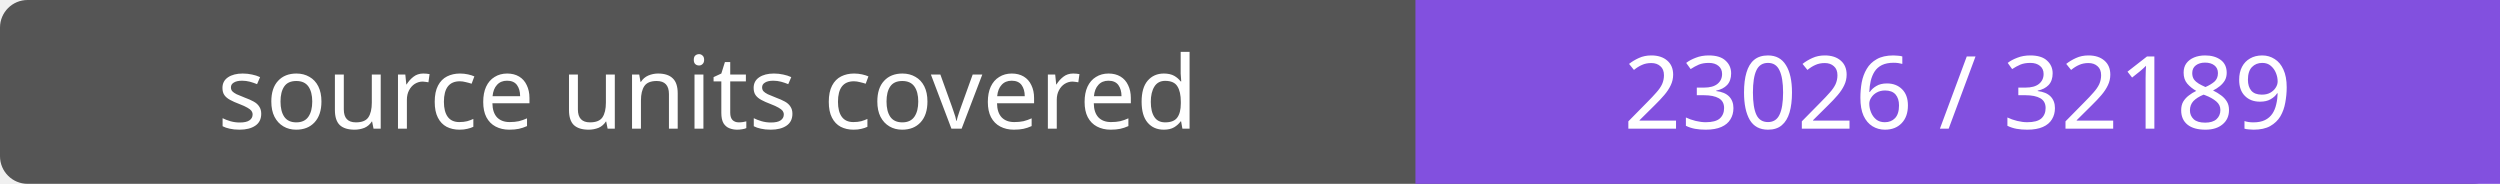
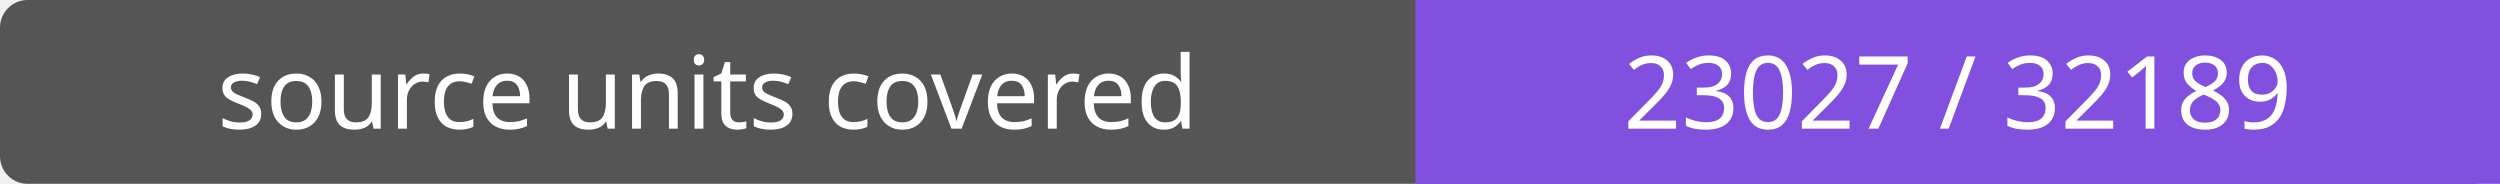
- <svg xmlns="http://www.w3.org/2000/svg" width="272" height="20" role="img" aria-label="source units covered: 23026 / 32189">
+ <svg xmlns="http://www.w3.org/2000/svg" width="272" height="20" role="img" aria-label="source units covered: 23027 / 32189">
  <rect width="272" height="20" rx="3" fill="#555" />
  <path fill="#8250df" d="M154 0h118v20H154z" />
  <g fill="#fff" text-anchor="middle" font-family="Verdana,sans-serif" font-size="11">
    <text x="77.0" y="14">source units covered</text>
-     <text x="213.0" y="14">23026 / 32189</text>
+     <text x="213.0" y="14">23027 / 32189</text>
  </g>
</svg>
